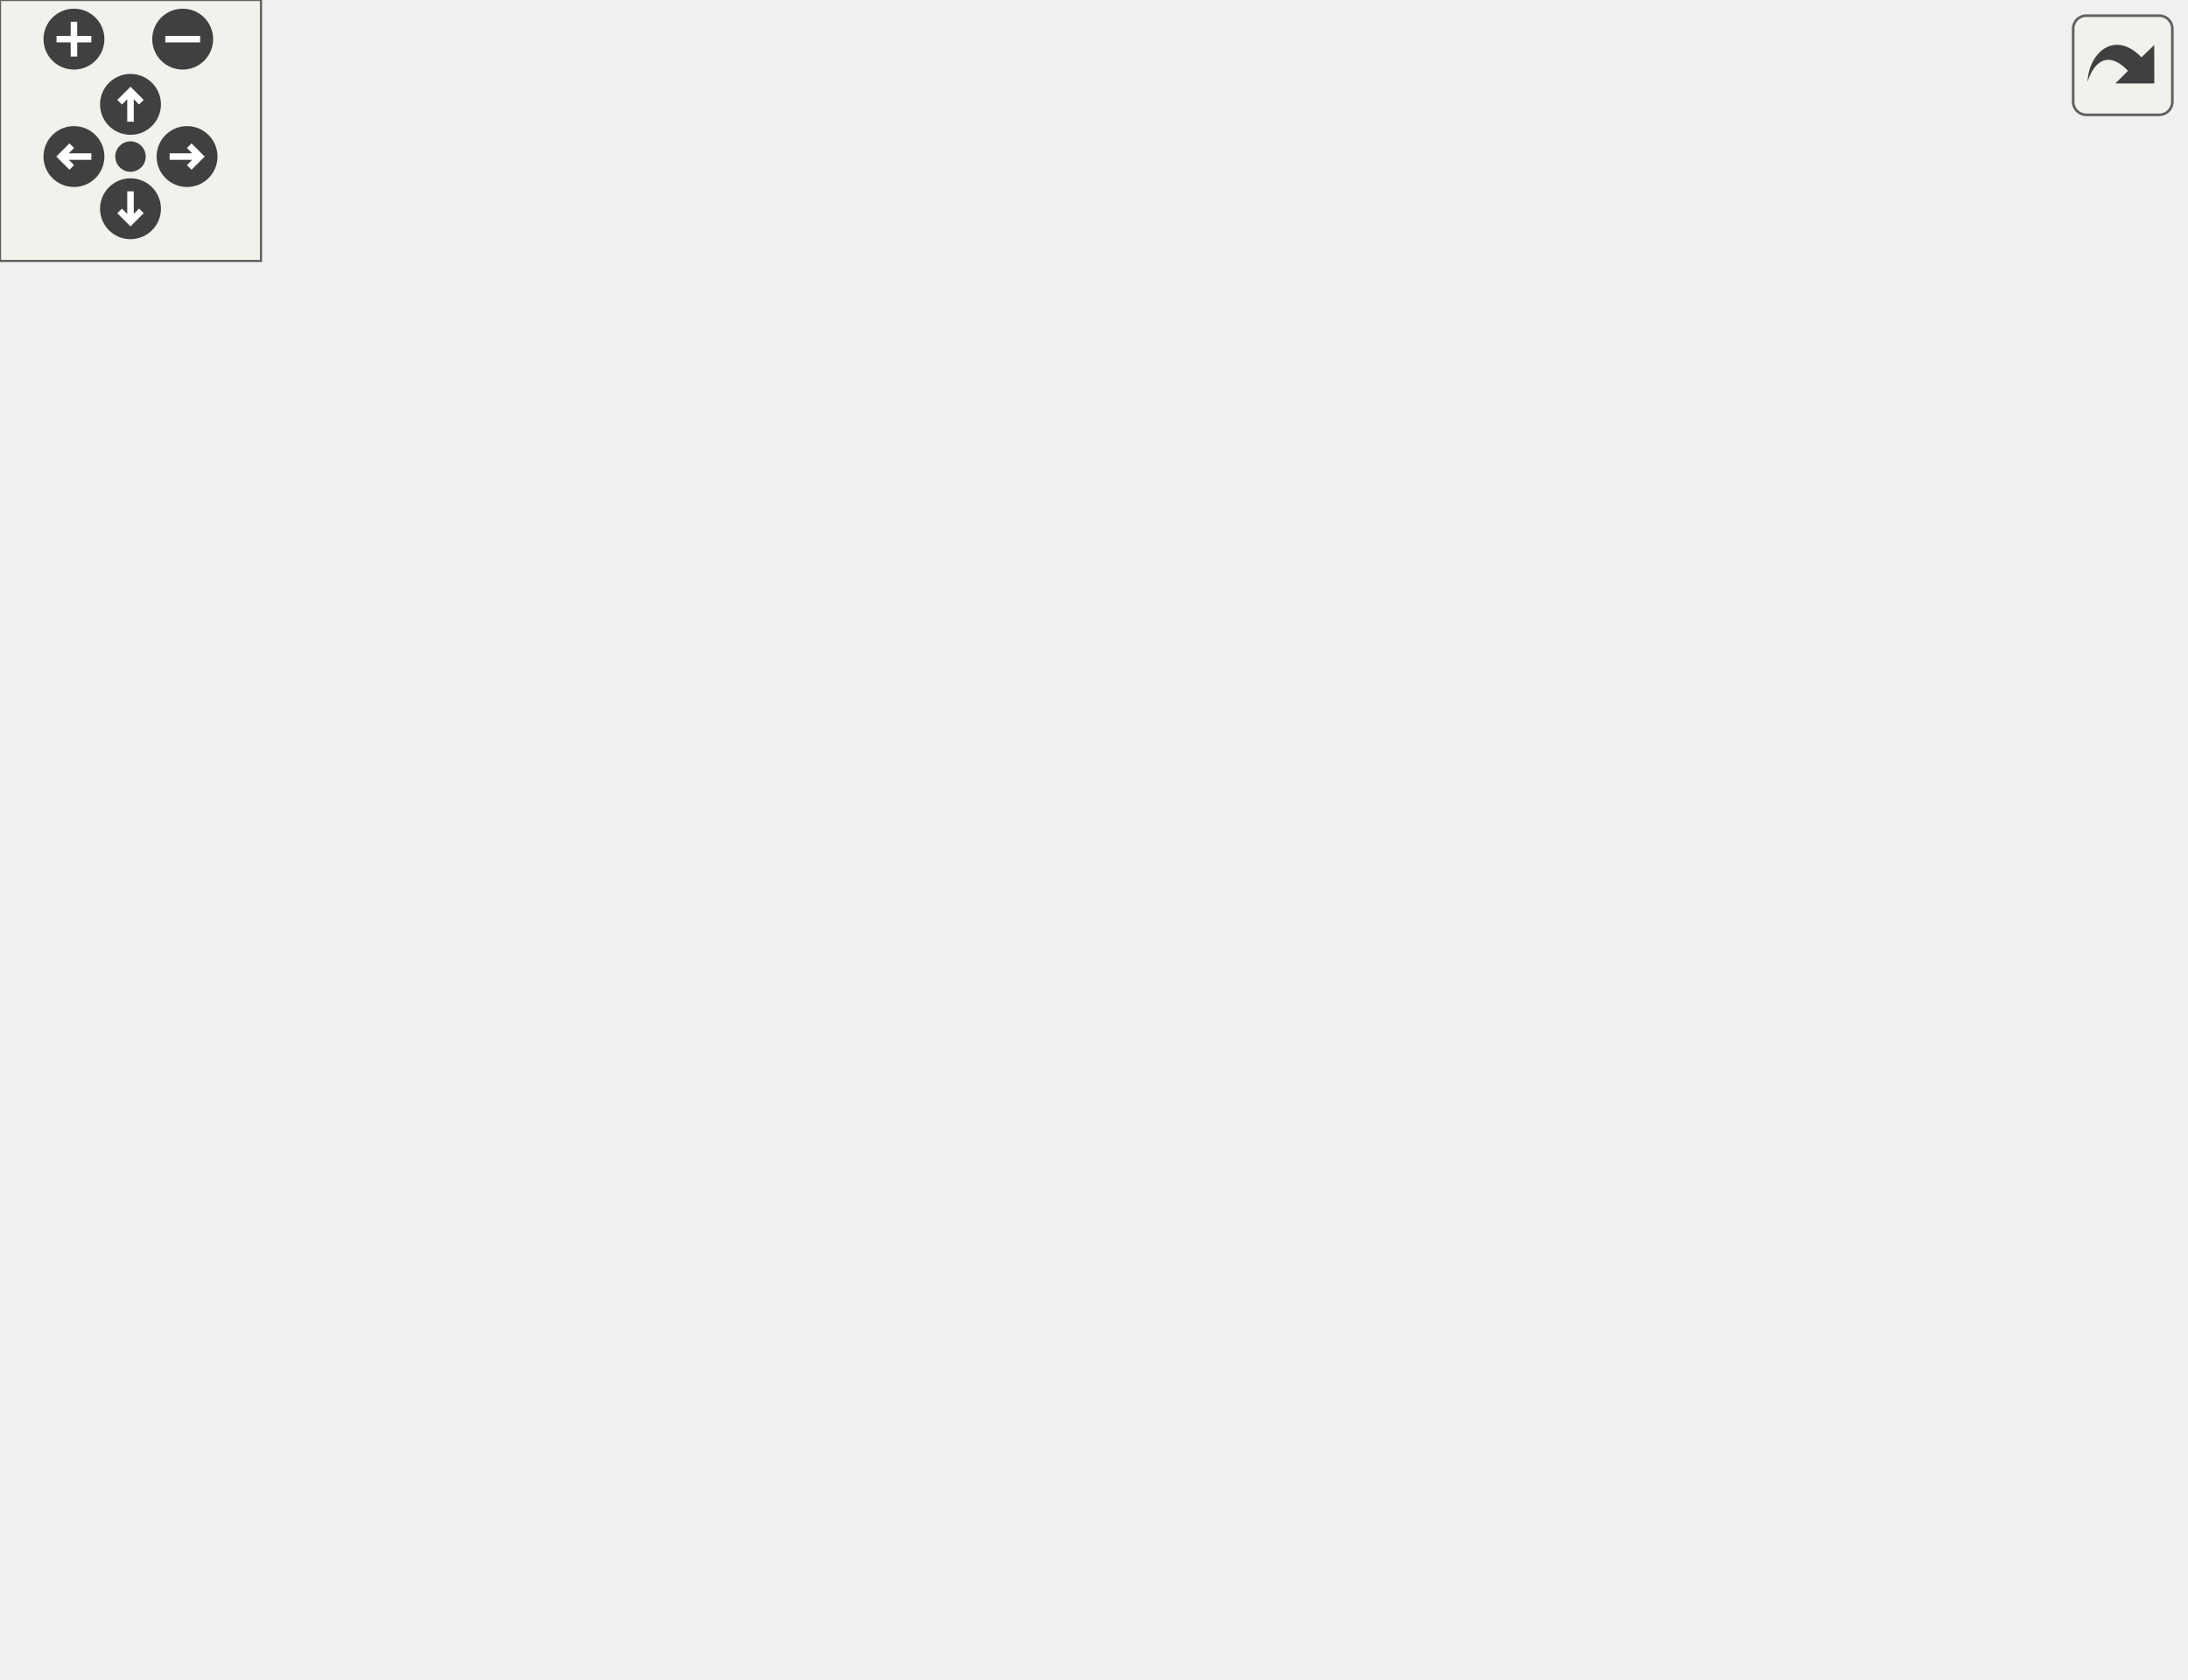
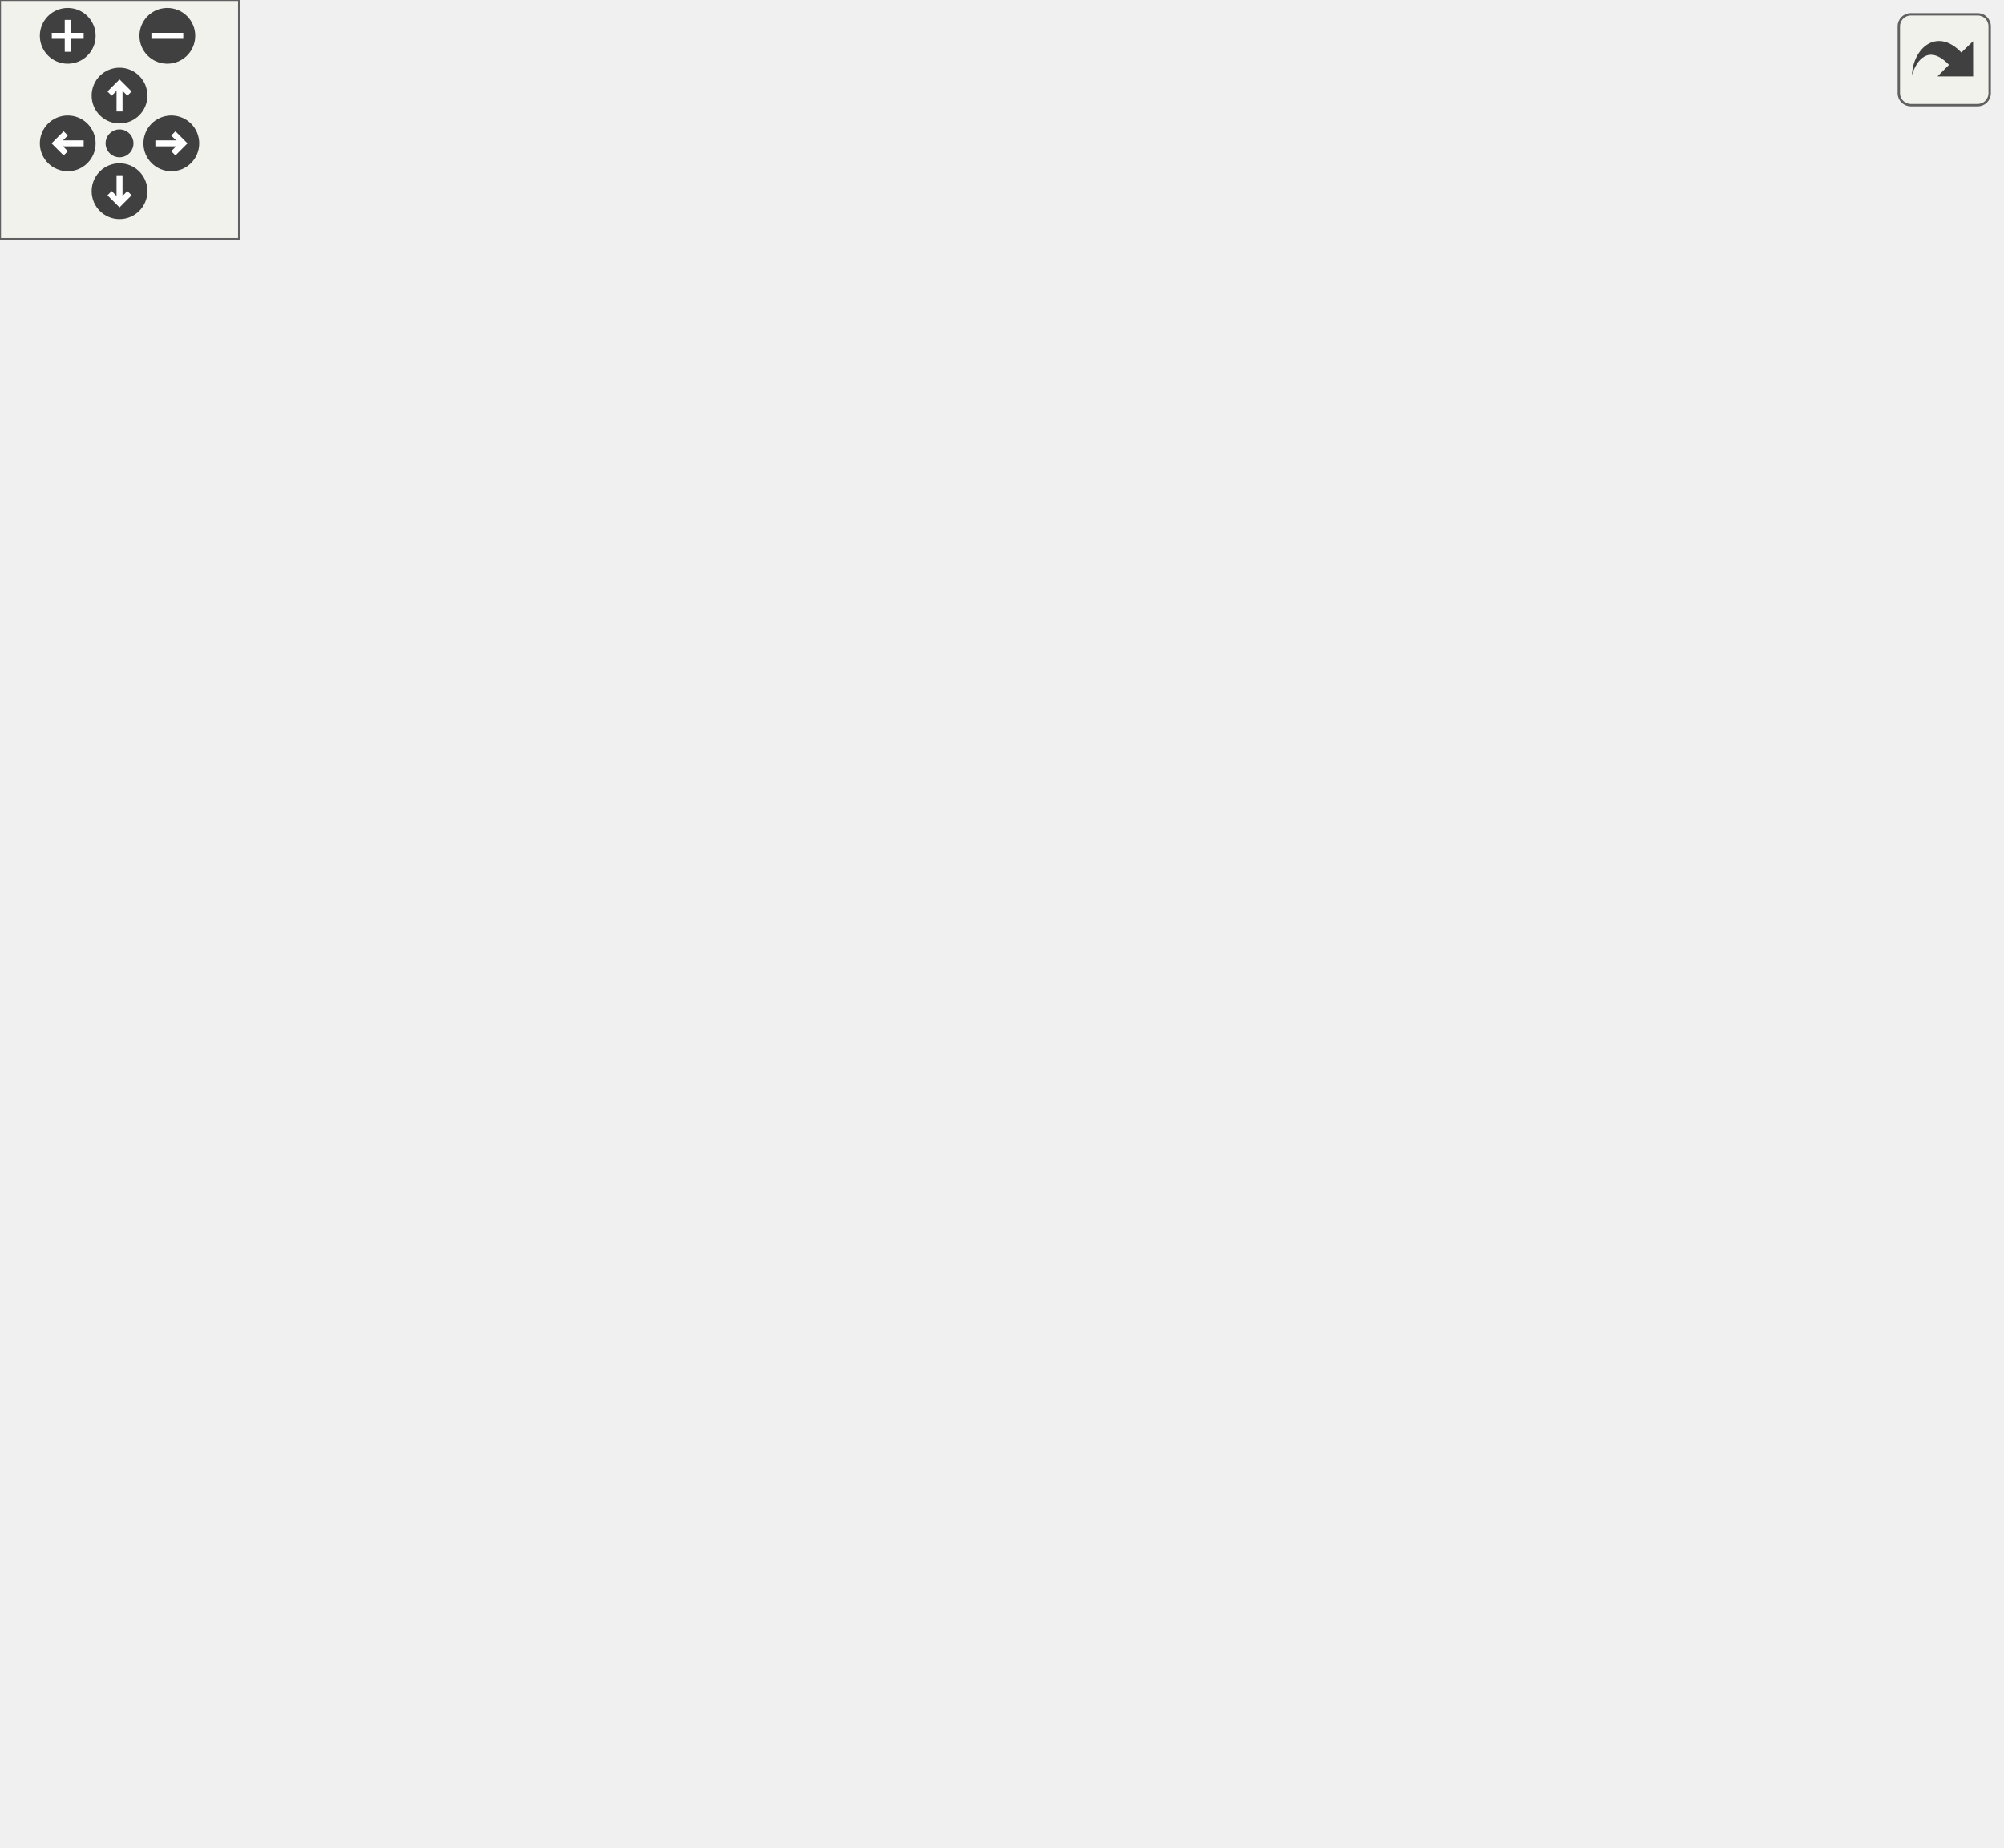
<svg xmlns="http://www.w3.org/2000/svg" xmlns:xlink="http://www.w3.org/1999/xlink" id="main" version="1.1" xml:space="preserve">
  <style type="text/css">
.edge:hover path { stroke: red; }
.edge:hover polygon { stroke: red; fill: red; }
</style>
  <defs>
    <circle id="rim" cx="0" cy="0" r="7" />
    <circle id="rim2" cx="0" cy="0" r="3.5" />
    <g id="zoomPlus">
      <use xlink:href="#rim" fill="#404040">
        <set attributeName="fill" to="#808080" begin="zoomplus.mouseover" end="zoomplus.mouseout" />
      </use>
      <path d="M-4,0h8M0,-4v8" fill="none" stroke="white" stroke-width="1.5" pointer-events="none" />
    </g>
    <g id="zoomMin">
      <use xlink:href="#rim" fill="#404040">
        <set attributeName="fill" to="#808080" begin="zoomminus.mouseover" end="zoomminus.mouseout" />
      </use>
      <path d="M-4,0h8" fill="none" stroke="white" stroke-width="1.5" pointer-events="none" />
    </g>
    <g id="dirArrow">
      <path fill="none" stroke="white" stroke-width="1.5" d="M0,-3.0v7 M-2.5,-0.5L0,-3.0L2.5,-0.5" />
    </g>
    <g id="resetDef">
      <use xlink:href="#rim2" fill="#404040">
        <set attributeName="fill" to="#808080" begin="reset.mouseover" end="reset.mouseout" />
      </use>
    </g>
  </defs>
  <svg id="graph" class="graph">
    <g id="viewport">
      <g id="node1" class="node">
-         <polygon fill="#bfbfbf" stroke="black" points="0,-152.5 0,-171.5 86,-171.5 86,-152.5 0,-152.5" />
-         <text text-anchor="middle" x="43" y="-159.5" font-family="Helvetica,sans-Serif" font-size="10.00">bd_move_dozer</text>
+         <polygon fill="#bfbfbf" stroke="black" points="0,-190.5 0,-209.5 86,-209.5 86,-190.5 0,-190.5" />
+         <text text-anchor="middle" x="43" y="-197.5" font-family="Helvetica,sans-Serif" font-size="10.00">bd_move_dozer</text>
      </g>
      <g id="node2" class="node">
        <g id="a_node2">
          <a xlink:href="../../d3/dd5/bd_8qc.html#ae5f690d3d1dd46c1e952abb7c49782f3" target="_top" xlink:title="bd_find_piece">
-             <polygon fill="none" stroke="black" points="152.5,-266.5 152.5,-285.5 229.5,-285.5 229.5,-266.5 152.5,-266.5" />
-             <text text-anchor="middle" x="191" y="-273.5" font-family="Helvetica,sans-Serif" font-size="10.00">bd_find_piece</text>
+             <polygon fill="none" stroke="black" points="152.5,-342.5 152.5,-361.5 229.5,-361.5 229.5,-342.5 152.5,-342.5" />
+             <text text-anchor="middle" x="191" y="-349.5" font-family="Helvetica,sans-Serif" font-size="10.00">bd_find_piece</text>
          </a>
        </g>
      </g>
      <g id="edge1" class="edge">
-         <path fill="none" stroke="midnightblue" d="M49.854,-171.587C61.434,-189.789 89.019,-229.534 122,-252 128.26,-256.264 135.359,-259.853 142.551,-262.848" />
-         <polygon fill="midnightblue" stroke="midnightblue" points="141.754,-266.29 152.345,-266.572 144.241,-259.747 141.754,-266.29" />
+         <path fill="none" stroke="midnightblue" d="M46.878,-209.745C54.662,-234.37 78.529,-299.51 122,-333 128.008,-337.629 135.085,-341.13 142.362,-343.778" />
+         <polygon fill="midnightblue" stroke="midnightblue" points="141.739,-347.25 152.328,-346.887 143.824,-340.568 141.739,-347.25" />
      </g>
      <g id="node3" class="node">
        <g id="a_node3">
          <a xlink:href="../../d4/d0c/csprogsdefs_8qc.html#acbb54a239d76062465dccbc6a6c6e464" target="_top" xlink:title="entity">
-             <polygon fill="none" stroke="black" points="332.5,-304.5 332.5,-323.5 373.5,-323.5 373.5,-304.5 332.5,-304.5" />
-             <text text-anchor="middle" x="353" y="-311.5" font-family="Helvetica,sans-Serif" font-size="10.00">entity</text>
-           </a>
-         </g>
-       </g>
-       <g id="edge10" class="edge">
-         <path fill="none" stroke="midnightblue" d="M46.324,-171.51C53.046,-196.749 75.095,-265.501 122,-295 184.302,-334.182 275.615,-326.917 322.229,-319.687" />
-         <polygon fill="midnightblue" stroke="midnightblue" points="322.981,-323.11 332.273,-318.02 321.835,-316.204 322.981,-323.11" />
+             <polygon fill="none" stroke="black" points="332.5,-380.5 332.5,-399.5 373.5,-399.5 373.5,-380.5 332.5,-380.5" />
+             <text text-anchor="middle" x="353" y="-387.5" font-family="Helvetica,sans-Serif" font-size="10.00">entity</text>
+           </a>
+         </g>
+       </g>
+       <g id="edge11" class="edge">
+         <path fill="none" stroke="midnightblue" d="M45.105,-209.893C49.054,-240.056 65.405,-331.222 122,-371 182.493,-413.517 275.291,-404.609 322.384,-396.323" />
+         <polygon fill="midnightblue" stroke="midnightblue" points="323.065,-399.757 332.25,-394.477 321.777,-392.876 323.065,-399.757" />
      </g>
      <g id="node5" class="node">
        <g id="a_node5">
-           <a xlink:href="../../d3/dd5/bd_8qc.html#af8908b11ae2be6959a2a5b95d323cdc7" target="_top" xlink:title="bd_valid_tile">
-             <polygon fill="none" stroke="black" points="155.5,-190.5 155.5,-209.5 226.5,-209.5 226.5,-190.5 155.5,-190.5" />
-             <text text-anchor="middle" x="191" y="-197.5" font-family="Helvetica,sans-Serif" font-size="10.00">bd_valid_tile</text>
+           <a xlink:href="../../d3/dd5/bd_8qc.html#a3e33ad32de7a9bf4c33e26f0dd5ebbee" target="_top" xlink:title="bd_get_dir">
+             <polygon fill="none" stroke="black" points="160,-304.5 160,-323.5 222,-323.5 222,-304.5 160,-304.5" />
+             <text text-anchor="middle" x="191" y="-311.5" font-family="Helvetica,sans-Serif" font-size="10.00">bd_get_dir</text>
          </a>
        </g>
      </g>
      <g id="edge4" class="edge">
-         <path fill="none" stroke="midnightblue" d="M80.842,-171.589C100.443,-176.691 124.697,-183.003 145.361,-188.382" />
-         <polygon fill="midnightblue" stroke="midnightblue" points="144.621,-191.806 155.18,-190.937 146.384,-185.031 144.621,-191.806" />
+         <path fill="none" stroke="midnightblue" d="M49.854,-209.587C61.434,-227.789 89.019,-267.534 122,-290 130.536,-295.815 140.632,-300.374 150.397,-303.884" />
+         <polygon fill="midnightblue" stroke="midnightblue" points="149.388,-307.236 159.981,-307.051 151.584,-300.59 149.388,-307.236" />
      </g>
      <g id="node6" class="node">
        <g id="a_node6">
+           <a xlink:href="../../d3/dd5/bd_8qc.html#af8908b11ae2be6959a2a5b95d323cdc7" target="_top" xlink:title="bd_valid_tile">
+             <polygon fill="none" stroke="black" points="155.5,-228.5 155.5,-247.5 226.5,-247.5 226.5,-228.5 155.5,-228.5" />
+             <text text-anchor="middle" x="191" y="-235.5" font-family="Helvetica,sans-Serif" font-size="10.00">bd_valid_tile</text>
+           </a>
+         </g>
+       </g>
+       <g id="edge5" class="edge">
+         <path fill="none" stroke="midnightblue" d="M80.842,-209.589C100.443,-214.691 124.697,-221.003 145.361,-226.382" />
+         <polygon fill="midnightblue" stroke="midnightblue" points="144.621,-229.806 155.18,-228.937 146.384,-223.031 144.621,-229.806" />
+       </g>
+       <g id="node7" class="node">
+         <g id="a_node7">
          <a xlink:href="../../d3/dbf/minigames_8qc.html#ae654db0c0ec8adbcddf96b15d435b5d4" target="_top" xlink:title="minigame_tile_number">
-             <polygon fill="none" stroke="black" points="296,-209.5 296,-228.5 410,-228.5 410,-209.5 296,-209.5" />
-             <text text-anchor="middle" x="353" y="-216.5" font-family="Helvetica,sans-Serif" font-size="10.00">minigame_tile_number</text>
-           </a>
-         </g>
-       </g>
-       <g id="edge16" class="edge">
-         <path fill="none" stroke="midnightblue" d="M52.954,-171.611C66.398,-185.257 93.301,-209.631 122,-219 175.223,-236.375 239.14,-234.717 286.072,-229.663" />
-         <polygon fill="midnightblue" stroke="midnightblue" points="286.585,-233.127 296.117,-228.502 285.781,-226.173 286.585,-233.127" />
-       </g>
-       <g id="node9" class="node">
-         <g id="a_node9">
-           <a xlink:href="../../d3/dbf/minigames_8qc.html#ab50b72cd401e642ccfaa7614ac58d414" target="_top" xlink:title="minigame_tile_letter">
-             <polygon fill="none" stroke="black" points="301,-171.5 301,-190.5 405,-190.5 405,-171.5 301,-171.5" />
-             <text text-anchor="middle" x="353" y="-178.5" font-family="Helvetica,sans-Serif" font-size="10.00">minigame_tile_letter</text>
-           </a>
-         </g>
-       </g>
-       <g id="edge15" class="edge">
-         <path fill="none" stroke="midnightblue" d="M86.18,-164.602C139.055,-167.864 230.086,-173.479 290.664,-177.216" />
-         <polygon fill="midnightblue" stroke="midnightblue" points="290.662,-180.723 300.859,-177.845 291.093,-173.736 290.662,-180.723" />
+             <polygon fill="none" stroke="black" points="296,-247.5 296,-266.5 410,-266.5 410,-247.5 296,-247.5" />
+             <text text-anchor="middle" x="353" y="-254.5" font-family="Helvetica,sans-Serif" font-size="10.00">minigame_tile_number</text>
+           </a>
+         </g>
+       </g>
+       <g id="edge17" class="edge">
+         <path fill="none" stroke="midnightblue" d="M52.954,-209.611C66.398,-223.257 93.301,-247.631 122,-257 175.223,-274.375 239.14,-272.717 286.072,-267.663" />
+         <polygon fill="midnightblue" stroke="midnightblue" points="286.585,-271.127 296.117,-266.502 285.781,-264.173 286.585,-271.127" />
      </g>
      <g id="node10" class="node">
        <g id="a_node10">
-           <a xlink:href="../../d3/dbf/minigames_8qc.html#a4dc5c5f4dc66bb440b23ffbbffece3d6" target="_top" xlink:title="minigame_server_sendflags">
-             <polygon fill="none" stroke="black" points="122,-114.5 122,-133.5 260,-133.5 260,-114.5 122,-114.5" />
-             <text text-anchor="middle" x="191" y="-121.5" font-family="Helvetica,sans-Serif" font-size="10.00">minigame_server_sendflags</text>
-           </a>
-         </g>
-       </g>
-       <g id="edge11" class="edge">
-         <path fill="none" stroke="midnightblue" d="M80.842,-152.411C99.848,-147.464 123.229,-141.379 143.469,-136.111" />
-         <polygon fill="midnightblue" stroke="midnightblue" points="144.627,-139.426 153.423,-133.52 142.864,-132.652 144.627,-139.426" />
+           <a xlink:href="../../d3/dbf/minigames_8qc.html#ab50b72cd401e642ccfaa7614ac58d414" target="_top" xlink:title="minigame_tile_letter">
+             <polygon fill="none" stroke="black" points="301,-209.5 301,-228.5 405,-228.5 405,-209.5 301,-209.5" />
+             <text text-anchor="middle" x="353" y="-216.5" font-family="Helvetica,sans-Serif" font-size="10.00">minigame_tile_letter</text>
+           </a>
+         </g>
+       </g>
+       <g id="edge16" class="edge">
+         <path fill="none" stroke="midnightblue" d="M86.18,-202.602C139.055,-205.864 230.086,-211.479 290.664,-215.216" />
+         <polygon fill="midnightblue" stroke="midnightblue" points="290.662,-218.723 300.859,-215.845 291.093,-211.736 290.662,-218.723" />
      </g>
      <g id="node11" class="node">
        <g id="a_node11">
+           <a xlink:href="../../d3/dbf/minigames_8qc.html#a4dc5c5f4dc66bb440b23ffbbffece3d6" target="_top" xlink:title="minigame_server_sendflags">
+             <polygon fill="none" stroke="black" points="122,-152.5 122,-171.5 260,-171.5 260,-152.5 122,-152.5" />
+             <text text-anchor="middle" x="191" y="-159.5" font-family="Helvetica,sans-Serif" font-size="10.00">minigame_server_sendflags</text>
+           </a>
+         </g>
+       </g>
+       <g id="edge12" class="edge">
+         <path fill="none" stroke="midnightblue" d="M80.842,-190.411C99.848,-185.464 123.229,-179.379 143.469,-174.111" />
+         <polygon fill="midnightblue" stroke="midnightblue" points="144.627,-177.426 153.423,-171.52 142.864,-170.652 144.627,-177.426" />
+       </g>
+       <g id="node12" class="node">
+         <g id="a_node12">
          <a xlink:href="../../d3/dbf/minigames_8qc.html#adbfd9d3db8c920f23ecda1e18d9a65ab" target="_top" xlink:title="minigame_tile_buildname">
-             <polygon fill="none" stroke="black" points="128,-76.5 128,-95.5 254,-95.5 254,-76.5 128,-76.5" />
-             <text text-anchor="middle" x="191" y="-83.5" font-family="Helvetica,sans-Serif" font-size="10.00">minigame_tile_buildname</text>
-           </a>
-         </g>
-       </g>
-       <g id="edge12" class="edge">
-         <path fill="none" stroke="midnightblue" d="M54.8,-152.123C69.146,-139.494 95.744,-117.74 122,-105 126.704,-102.717 131.729,-100.668 136.836,-98.837" />
-         <polygon fill="midnightblue" stroke="midnightblue" points="138.298,-102.04 146.698,-95.583 136.104,-95.393 138.298,-102.04" />
-       </g>
-       <g id="node14" class="node">
-         <g id="a_node14">
-           <a xlink:href="../../d8/de2/menudefs_8qc.html#ab64c3a0e7d347975b8b7a5cd17ab0113" target="_top" xlink:title="strunzone">
-             <polygon fill="none" stroke="black" points="161.5,-38.5 161.5,-57.5 220.5,-57.5 220.5,-38.5 161.5,-38.5" />
-             <text text-anchor="middle" x="191" y="-45.5" font-family="Helvetica,sans-Serif" font-size="10.00">strunzone</text>
-           </a>
-         </g>
-       </g>
-       <g id="edge17" class="edge">
-         <path fill="none" stroke="midnightblue" d="M49.238,-152.261C60.132,-132.954 87.144,-89.732 122,-67 130.778,-61.275 141.278,-57.255 151.37,-54.439" />
-         <polygon fill="midnightblue" stroke="midnightblue" points="152.375,-57.796 161.248,-52.006 150.701,-50.999 152.375,-57.796" />
+             <polygon fill="none" stroke="black" points="128,-114.5 128,-133.5 254,-133.5 254,-114.5 128,-114.5" />
+             <text text-anchor="middle" x="191" y="-121.5" font-family="Helvetica,sans-Serif" font-size="10.00">minigame_tile_buildname</text>
+           </a>
+         </g>
+       </g>
+       <g id="edge13" class="edge">
+         <path fill="none" stroke="midnightblue" d="M54.8,-190.123C69.146,-177.494 95.744,-155.74 122,-143 126.704,-140.717 131.729,-138.668 136.836,-136.837" />
+         <polygon fill="midnightblue" stroke="midnightblue" points="138.298,-140.04 146.698,-133.583 136.104,-133.393 138.298,-140.04" />
      </g>
      <g id="node15" class="node">
        <g id="a_node15">
+           <a xlink:href="../../d8/de2/menudefs_8qc.html#ab64c3a0e7d347975b8b7a5cd17ab0113" target="_top" xlink:title="strunzone">
+             <polygon fill="none" stroke="black" points="161.5,-76.5 161.5,-95.5 220.5,-95.5 220.5,-76.5 161.5,-76.5" />
+             <text text-anchor="middle" x="191" y="-83.5" font-family="Helvetica,sans-Serif" font-size="10.00">strunzone</text>
+           </a>
+         </g>
+       </g>
+       <g id="edge18" class="edge">
+         <path fill="none" stroke="midnightblue" d="M49.238,-190.261C60.132,-170.954 87.144,-127.732 122,-105 130.778,-99.275 141.278,-95.255 151.37,-92.439" />
+         <polygon fill="midnightblue" stroke="midnightblue" points="152.375,-95.796 161.248,-90.006 150.701,-88.999 152.375,-95.796" />
+       </g>
+       <g id="node16" class="node">
+         <g id="a_node16">
          <a xlink:href="../../d8/de2/menudefs_8qc.html#ae06db7c87845d853670a09a1d487b1db" target="_top" xlink:title="strzone">
-             <polygon fill="none" stroke="black" points="166.5,-0.5 166.5,-19.5 215.5,-19.5 215.5,-0.5 166.5,-0.5" />
-             <text text-anchor="middle" x="191" y="-7.5" font-family="Helvetica,sans-Serif" font-size="10.00">strzone</text>
-           </a>
-         </g>
-       </g>
-       <g id="edge18" class="edge">
-         <path fill="none" stroke="midnightblue" d="M46.878,-152.255C54.662,-127.63 78.529,-62.489 122,-29 131.839,-21.421 144.541,-16.864 156.299,-14.126" />
-         <polygon fill="midnightblue" stroke="midnightblue" points="157.159,-17.524 166.294,-12.157 155.806,-10.656 157.159,-17.524" />
+             <polygon fill="none" stroke="black" points="166.5,-38.5 166.5,-57.5 215.5,-57.5 215.5,-38.5 166.5,-38.5" />
+             <text text-anchor="middle" x="191" y="-45.5" font-family="Helvetica,sans-Serif" font-size="10.00">strzone</text>
+           </a>
+         </g>
+       </g>
+       <g id="edge19" class="edge">
+         <path fill="none" stroke="midnightblue" d="M46.878,-190.255C54.662,-165.63 78.529,-100.49 122,-67 131.839,-59.42 144.541,-54.864 156.299,-52.126" />
+         <polygon fill="midnightblue" stroke="midnightblue" points="157.159,-55.524 166.294,-50.157 155.806,-48.656 157.159,-55.524" />
+       </g>
+       <g id="node17" class="node">
+         <g id="a_node17">
+           <a xlink:href="../../d4/d0c/csprogsdefs_8qc.html#a4f0b78b1785821ba47129edb68e70f9e" target="_top" xlink:title="vector">
+             <polygon fill="none" stroke="black" points="169,-0.5 169,-19.5 213,-19.5 213,-0.5 169,-0.5" />
+             <text text-anchor="middle" x="191" y="-7.5" font-family="Helvetica,sans-Serif" font-size="10.00">vector</text>
+           </a>
+         </g>
+       </g>
+       <g id="edge20" class="edge">
+         <path fill="none" stroke="midnightblue" d="M45.533,-190.155C50.619,-160.901 69.682,-73.756 122,-29 132.188,-20.285 146.083,-15.548 158.658,-12.982" />
+         <polygon fill="midnightblue" stroke="midnightblue" points="159.509,-16.389 168.8,-11.297 158.361,-9.483 159.509,-16.389" />
      </g>
      <g id="edge2" class="edge">
-         <path fill="none" stroke="midnightblue" d="M229.513,-284.909C257.889,-291.649 296.313,-300.774 322.509,-306.996" />
-         <polygon fill="midnightblue" stroke="midnightblue" points="321.705,-310.402 332.243,-309.308 323.322,-303.592 321.705,-310.402" />
+         <path fill="none" stroke="midnightblue" d="M229.513,-360.909C257.889,-367.649 296.313,-376.774 322.509,-382.996" />
+         <polygon fill="midnightblue" stroke="midnightblue" points="321.705,-386.402 332.243,-385.308 323.322,-379.592 321.705,-386.402" />
      </g>
      <g id="node4" class="node">
        <g id="a_node4">
          <a xlink:href="../../d8/de2/menudefs_8qc.html#a2c3f32b0e9064cc939b864a94b372584" target="_top" xlink:title="findentity">
-             <polygon fill="none" stroke="black" points="325,-266.5 325,-285.5 381,-285.5 381,-266.5 325,-266.5" />
-             <text text-anchor="middle" x="353" y="-273.5" font-family="Helvetica,sans-Serif" font-size="10.00">findentity</text>
+             <polygon fill="none" stroke="black" points="325,-342.5 325,-361.5 381,-361.5 381,-342.5 325,-342.5" />
+             <text text-anchor="middle" x="353" y="-349.5" font-family="Helvetica,sans-Serif" font-size="10.00">findentity</text>
          </a>
        </g>
      </g>
      <g id="edge3" class="edge">
-         <path fill="none" stroke="midnightblue" d="M229.513,-276C255.166,-276 289.03,-276 314.649,-276" />
-         <polygon fill="midnightblue" stroke="midnightblue" points="314.725,-279.5 324.725,-276 314.725,-272.5 314.725,-279.5" />
-       </g>
-       <g id="edge5" class="edge">
-         <path fill="none" stroke="midnightblue" d="M226.718,-204.123C244.015,-206.177 265.524,-208.731 285.811,-211.14" />
-         <polygon fill="midnightblue" stroke="midnightblue" points="285.62,-214.642 295.963,-212.346 286.445,-207.691 285.62,-214.642" />
-       </g>
-       <g id="edge8" class="edge">
-         <path fill="none" stroke="midnightblue" d="M226.718,-195.877C245.443,-193.654 269.103,-190.844 290.805,-188.267" />
-         <polygon fill="midnightblue" stroke="midnightblue" points="291.424,-191.718 300.942,-187.063 290.599,-184.767 291.424,-191.718" />
-       </g>
-       <g id="node7" class="node">
-         <g id="a_node7">
-           <a xlink:href="../../d8/de2/menudefs_8qc.html#a2f6d3020689c0e872cfb455d0b2cbd4a" target="_top" xlink:title="stof">
-             <polygon fill="none" stroke="black" points="457.5,-209.5 457.5,-228.5 490.5,-228.5 490.5,-209.5 457.5,-209.5" />
-             <text text-anchor="middle" x="474" y="-216.5" font-family="Helvetica,sans-Serif" font-size="10.00">stof</text>
-           </a>
-         </g>
+         <path fill="none" stroke="midnightblue" d="M229.513,-352C255.166,-352 289.03,-352 314.649,-352" />
+         <polygon fill="midnightblue" stroke="midnightblue" points="314.725,-355.5 324.725,-352 314.725,-348.5 314.725,-355.5" />
      </g>
      <g id="edge6" class="edge">
-         <path fill="none" stroke="midnightblue" d="M410.015,-219C423.037,-219 436.281,-219 447.243,-219" />
-         <polygon fill="midnightblue" stroke="midnightblue" points="447.351,-222.5 457.351,-219 447.351,-215.5 447.351,-222.5" />
+         <path fill="none" stroke="midnightblue" d="M226.718,-242.123C244.015,-244.177 265.524,-246.731 285.811,-249.14" />
+         <polygon fill="midnightblue" stroke="midnightblue" points="285.62,-252.642 295.963,-250.346 286.445,-245.691 285.62,-252.642" />
+       </g>
+       <g id="edge9" class="edge">
+         <path fill="none" stroke="midnightblue" d="M226.718,-233.877C245.443,-231.654 269.103,-228.844 290.805,-226.267" />
+         <polygon fill="midnightblue" stroke="midnightblue" points="291.424,-229.718 300.942,-225.063 290.599,-222.767 291.424,-229.718" />
      </g>
      <g id="node8" class="node">
        <g id="a_node8">
+           <a xlink:href="../../d8/de2/menudefs_8qc.html#a2f6d3020689c0e872cfb455d0b2cbd4a" target="_top" xlink:title="stof">
+             <polygon fill="none" stroke="black" points="457.5,-247.5 457.5,-266.5 490.5,-266.5 490.5,-247.5 457.5,-247.5" />
+             <text text-anchor="middle" x="474" y="-254.5" font-family="Helvetica,sans-Serif" font-size="10.00">stof</text>
+           </a>
+         </g>
+       </g>
+       <g id="edge7" class="edge">
+         <path fill="none" stroke="midnightblue" d="M410.015,-257C423.037,-257 436.281,-257 447.243,-257" />
+         <polygon fill="midnightblue" stroke="midnightblue" points="447.351,-260.5 457.351,-257 447.351,-253.5 447.351,-260.5" />
+       </g>
+       <g id="node9" class="node">
+         <g id="a_node9">
          <a xlink:href="../../d8/de2/menudefs_8qc.html#a40f6c65c8bbcfa51df783f2809a2502b" target="_top" xlink:title="substring">
-             <polygon fill="none" stroke="black" points="446,-171.5 446,-190.5 502,-190.5 502,-171.5 446,-171.5" />
-             <text text-anchor="middle" x="474" y="-178.5" font-family="Helvetica,sans-Serif" font-size="10.00">substring</text>
-           </a>
-         </g>
-       </g>
-       <g id="edge7" class="edge">
-         <path fill="none" stroke="midnightblue" d="M384.029,-209.411C399.766,-204.386 419.183,-198.185 435.858,-192.86" />
-         <polygon fill="midnightblue" stroke="midnightblue" points="437.368,-196.052 445.83,-189.676 435.239,-189.384 437.368,-196.052" />
-       </g>
-       <g id="edge9" class="edge">
-         <path fill="none" stroke="midnightblue" d="M405.157,-181C415.427,-181 426.036,-181 435.726,-181" />
-         <polygon fill="midnightblue" stroke="midnightblue" points="435.82,-184.5 445.82,-181 435.82,-177.5 435.82,-184.5" />
-       </g>
-       <g id="node12" class="node">
-         <g id="a_node12">
-           <a xlink:href="../../d8/de2/menudefs_8qc.html#ad76dc2b2895cd23f21e008f12a686158" target="_top" xlink:title="strcat">
-             <polygon fill="none" stroke="black" points="332.5,-95.5 332.5,-114.5 373.5,-114.5 373.5,-95.5 332.5,-95.5" />
-             <text text-anchor="middle" x="353" y="-102.5" font-family="Helvetica,sans-Serif" font-size="10.00">strcat</text>
-           </a>
-         </g>
-       </g>
-       <g id="edge13" class="edge">
-         <path fill="none" stroke="midnightblue" d="M254.318,-93.4C277.605,-96.166 302.996,-99.181 322.053,-101.444" />
-         <polygon fill="midnightblue" stroke="midnightblue" points="321.862,-104.946 332.205,-102.649 322.688,-97.995 321.862,-104.946" />
+             <polygon fill="none" stroke="black" points="446,-209.5 446,-228.5 502,-228.5 502,-209.5 446,-209.5" />
+             <text text-anchor="middle" x="474" y="-216.5" font-family="Helvetica,sans-Serif" font-size="10.00">substring</text>
+           </a>
+         </g>
+       </g>
+       <g id="edge8" class="edge">
+         <path fill="none" stroke="midnightblue" d="M384.029,-247.411C399.766,-242.386 419.183,-236.185 435.858,-230.86" />
+         <polygon fill="midnightblue" stroke="midnightblue" points="437.368,-234.052 445.83,-227.676 435.239,-227.384 437.368,-234.052" />
+       </g>
+       <g id="edge10" class="edge">
+         <path fill="none" stroke="midnightblue" d="M405.157,-219C415.427,-219 426.036,-219 435.726,-219" />
+         <polygon fill="midnightblue" stroke="midnightblue" points="435.82,-222.5 445.82,-219 435.82,-215.5 435.82,-222.5" />
      </g>
      <g id="node13" class="node">
        <g id="a_node13">
+           <a xlink:href="../../d8/de2/menudefs_8qc.html#ad76dc2b2895cd23f21e008f12a686158" target="_top" xlink:title="strcat">
+             <polygon fill="none" stroke="black" points="332.5,-133.5 332.5,-152.5 373.5,-152.5 373.5,-133.5 332.5,-133.5" />
+             <text text-anchor="middle" x="353" y="-140.5" font-family="Helvetica,sans-Serif" font-size="10.00">strcat</text>
+           </a>
+         </g>
+       </g>
+       <g id="edge14" class="edge">
+         <path fill="none" stroke="midnightblue" d="M254.318,-131.4C277.605,-134.166 302.996,-137.181 322.053,-139.444" />
+         <polygon fill="midnightblue" stroke="midnightblue" points="321.862,-142.946 332.205,-140.649 322.688,-135.994 321.862,-142.946" />
+       </g>
+       <g id="node14" class="node">
+         <g id="a_node14">
          <a xlink:href="../../d8/de2/menudefs_8qc.html#abbb0d86741e0056b6c04f7280c185d76" target="_top" xlink:title="ftos">
-             <polygon fill="none" stroke="black" points="336.5,-57.5 336.5,-76.5 369.5,-76.5 369.5,-57.5 336.5,-57.5" />
-             <text text-anchor="middle" x="353" y="-64.5" font-family="Helvetica,sans-Serif" font-size="10.00">ftos</text>
-           </a>
-         </g>
-       </g>
-       <g id="edge14" class="edge">
-         <path fill="none" stroke="midnightblue" d="M254.318,-78.6C279.374,-75.624 306.865,-72.36 326.281,-70.054" />
-         <polygon fill="midnightblue" stroke="midnightblue" points="326.918,-73.503 336.436,-68.848 326.093,-66.552 326.918,-73.503" />
+             <polygon fill="none" stroke="black" points="336.5,-95.5 336.5,-114.5 369.5,-114.5 369.5,-95.5 336.5,-95.5" />
+             <text text-anchor="middle" x="353" y="-102.5" font-family="Helvetica,sans-Serif" font-size="10.00">ftos</text>
+           </a>
+         </g>
+       </g>
+       <g id="edge15" class="edge">
+         <path fill="none" stroke="midnightblue" d="M254.318,-116.6C279.374,-113.624 306.865,-110.36 326.281,-108.054" />
+         <polygon fill="midnightblue" stroke="midnightblue" points="326.918,-111.503 336.436,-106.848 326.093,-104.552 326.918,-111.503" />
      </g>
    </g>
  </svg>
  <g id="navigator" transform="translate(0 0)" fill="#404254">
    <rect fill="#f2f5e9" fill-opacity="0.5" stroke="#606060" stroke-width=".5" x="0" y="0" width="60" height="60" />
    <use id="zoomplus" xlink:href="#zoomPlus" x="17" y="9" />
    <use id="zoomminus" xlink:href="#zoomMin" x="42" y="9" />
    <use id="reset" xlink:href="#resetDef" x="30" y="36" />
    <g id="arrowUp" xlink:href="#dirArrow" transform="translate(30 24)">
      <use xlink:href="#rim" fill="#404040">
        <set attributeName="fill" to="#808080" begin="arrowUp.mouseover" end="arrowUp.mouseout" />
      </use>
      <path fill="none" stroke="white" stroke-width="1.5" d="M0,-3.0v7 M-2.5,-0.5L0,-3.0L2.5,-0.5" />
    </g>
    <g id="arrowRight" xlink:href="#dirArrow" transform="rotate(90) translate(36 -43)">
      <use xlink:href="#rim" fill="#404040">
        <set attributeName="fill" to="#808080" begin="arrowRight.mouseover" end="arrowRight.mouseout" />
      </use>
      <path fill="none" stroke="white" stroke-width="1.5" d="M0,-3.0v7 M-2.5,-0.5L0,-3.0L2.5,-0.5" />
    </g>
    <g id="arrowDown" xlink:href="#dirArrow" transform="rotate(180) translate(-30 -48)">
      <use xlink:href="#rim" fill="#404040">
        <set attributeName="fill" to="#808080" begin="arrowDown.mouseover" end="arrowDown.mouseout" />
      </use>
      <path fill="none" stroke="white" stroke-width="1.5" d="M0,-3.0v7 M-2.5,-0.5L0,-3.0L2.5,-0.5" />
    </g>
    <g id="arrowLeft" xlink:href="#dirArrow" transform="rotate(270) translate(-36 17)">
      <use xlink:href="#rim" fill="#404040">
        <set attributeName="fill" to="#808080" begin="arrowLeft.mouseover" end="arrowLeft.mouseout" />
      </use>
      <path fill="none" stroke="white" stroke-width="1.5" d="M0,-3.0v7 M-2.5,-0.5L0,-3.0L2.5,-0.5" />
    </g>
  </g>
  <svg viewBox="0 0 15 15" width="100%" height="30px" preserveAspectRatio="xMaxYMin meet">
    <g id="arrow_out" transform="scale(0.3 0.3)">
      <a xlink:href="bd_8qc_a90aab5d5b28f7a577a0a2ec5527d25ab_cgraph_org.svg" target="_base">
        <rect id="button" ry="5" rx="5" y="6" x="6" height="38" width="38" fill="#f2f5e9" fill-opacity="0.5" stroke="#606060" stroke-width="1.0" />
        <path id="arrow" d="M 11.5,31.437 C 11.94,20.098 22.043,11.323 32.159,21.979 L 37.069,17.246 C 37.069,17.246 37.088,32 37.088,32 L 22.16,31.978 C 22.16,31.978 26.998,27.14 26.998,27.14 C 18.529,18.264 13.292,25.23 11.5,31.437 z" style="fill:#404040;" />
      </a>
    </g>
  </svg>
</svg>
